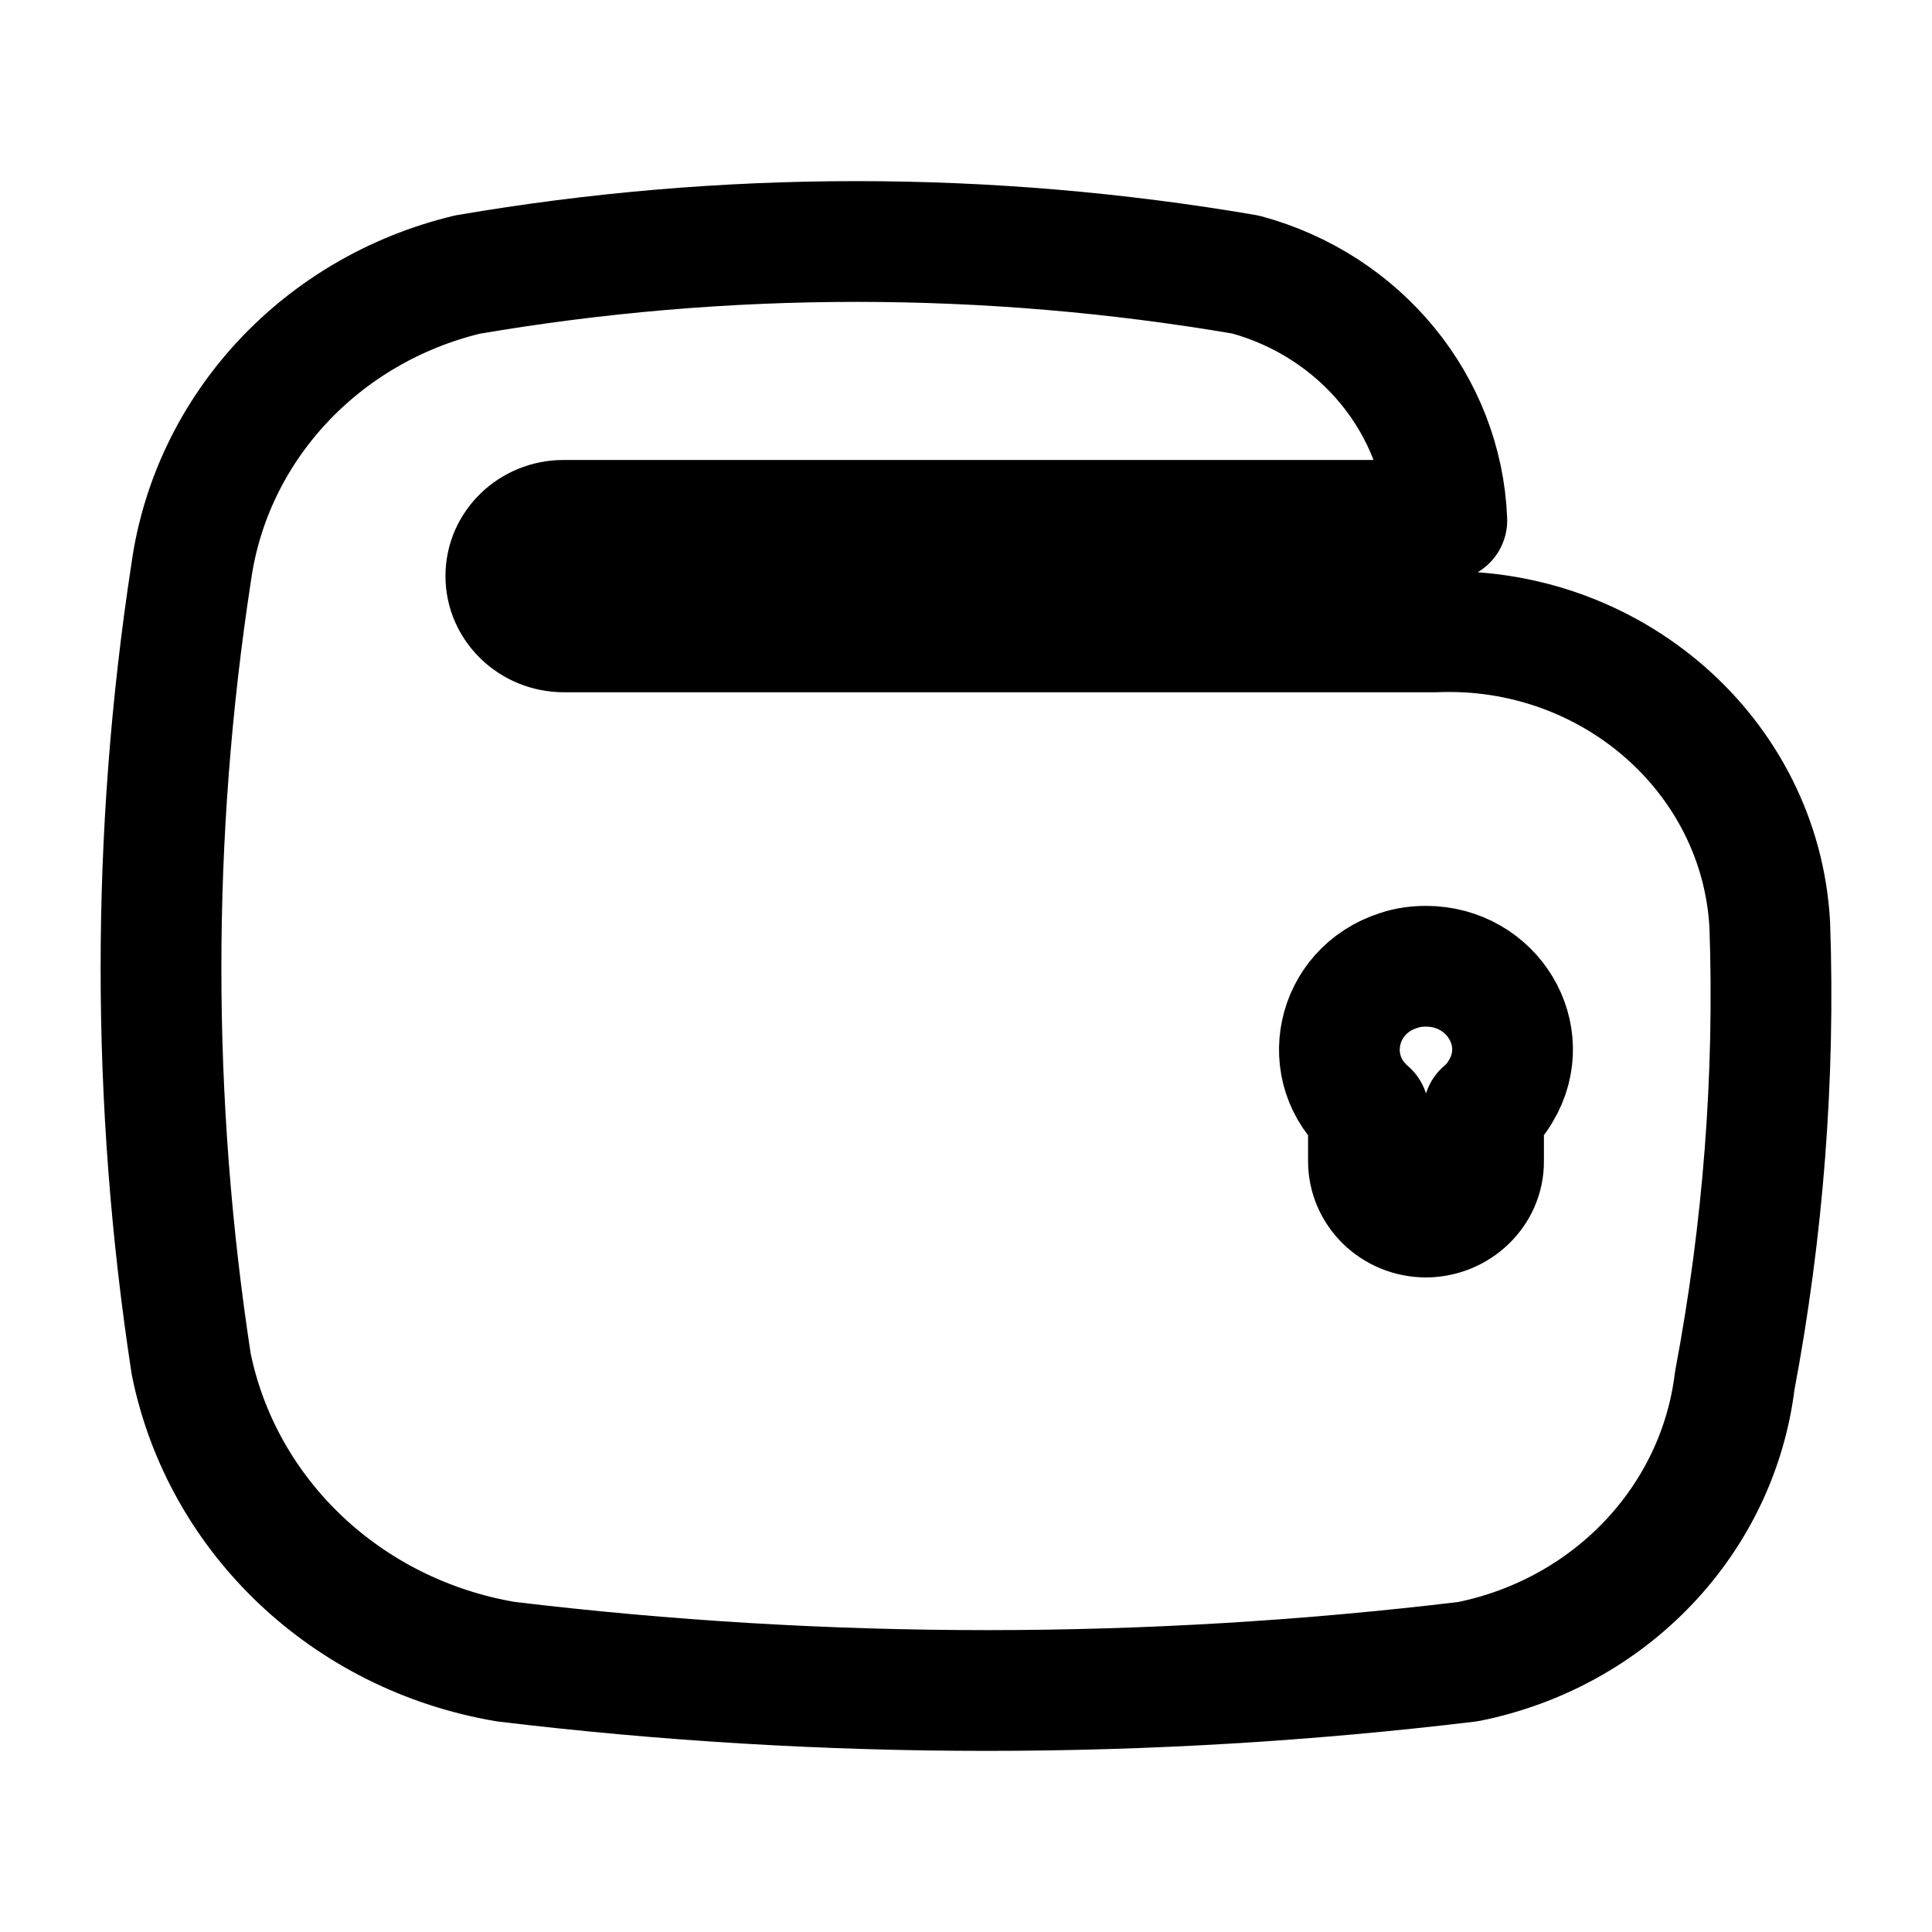
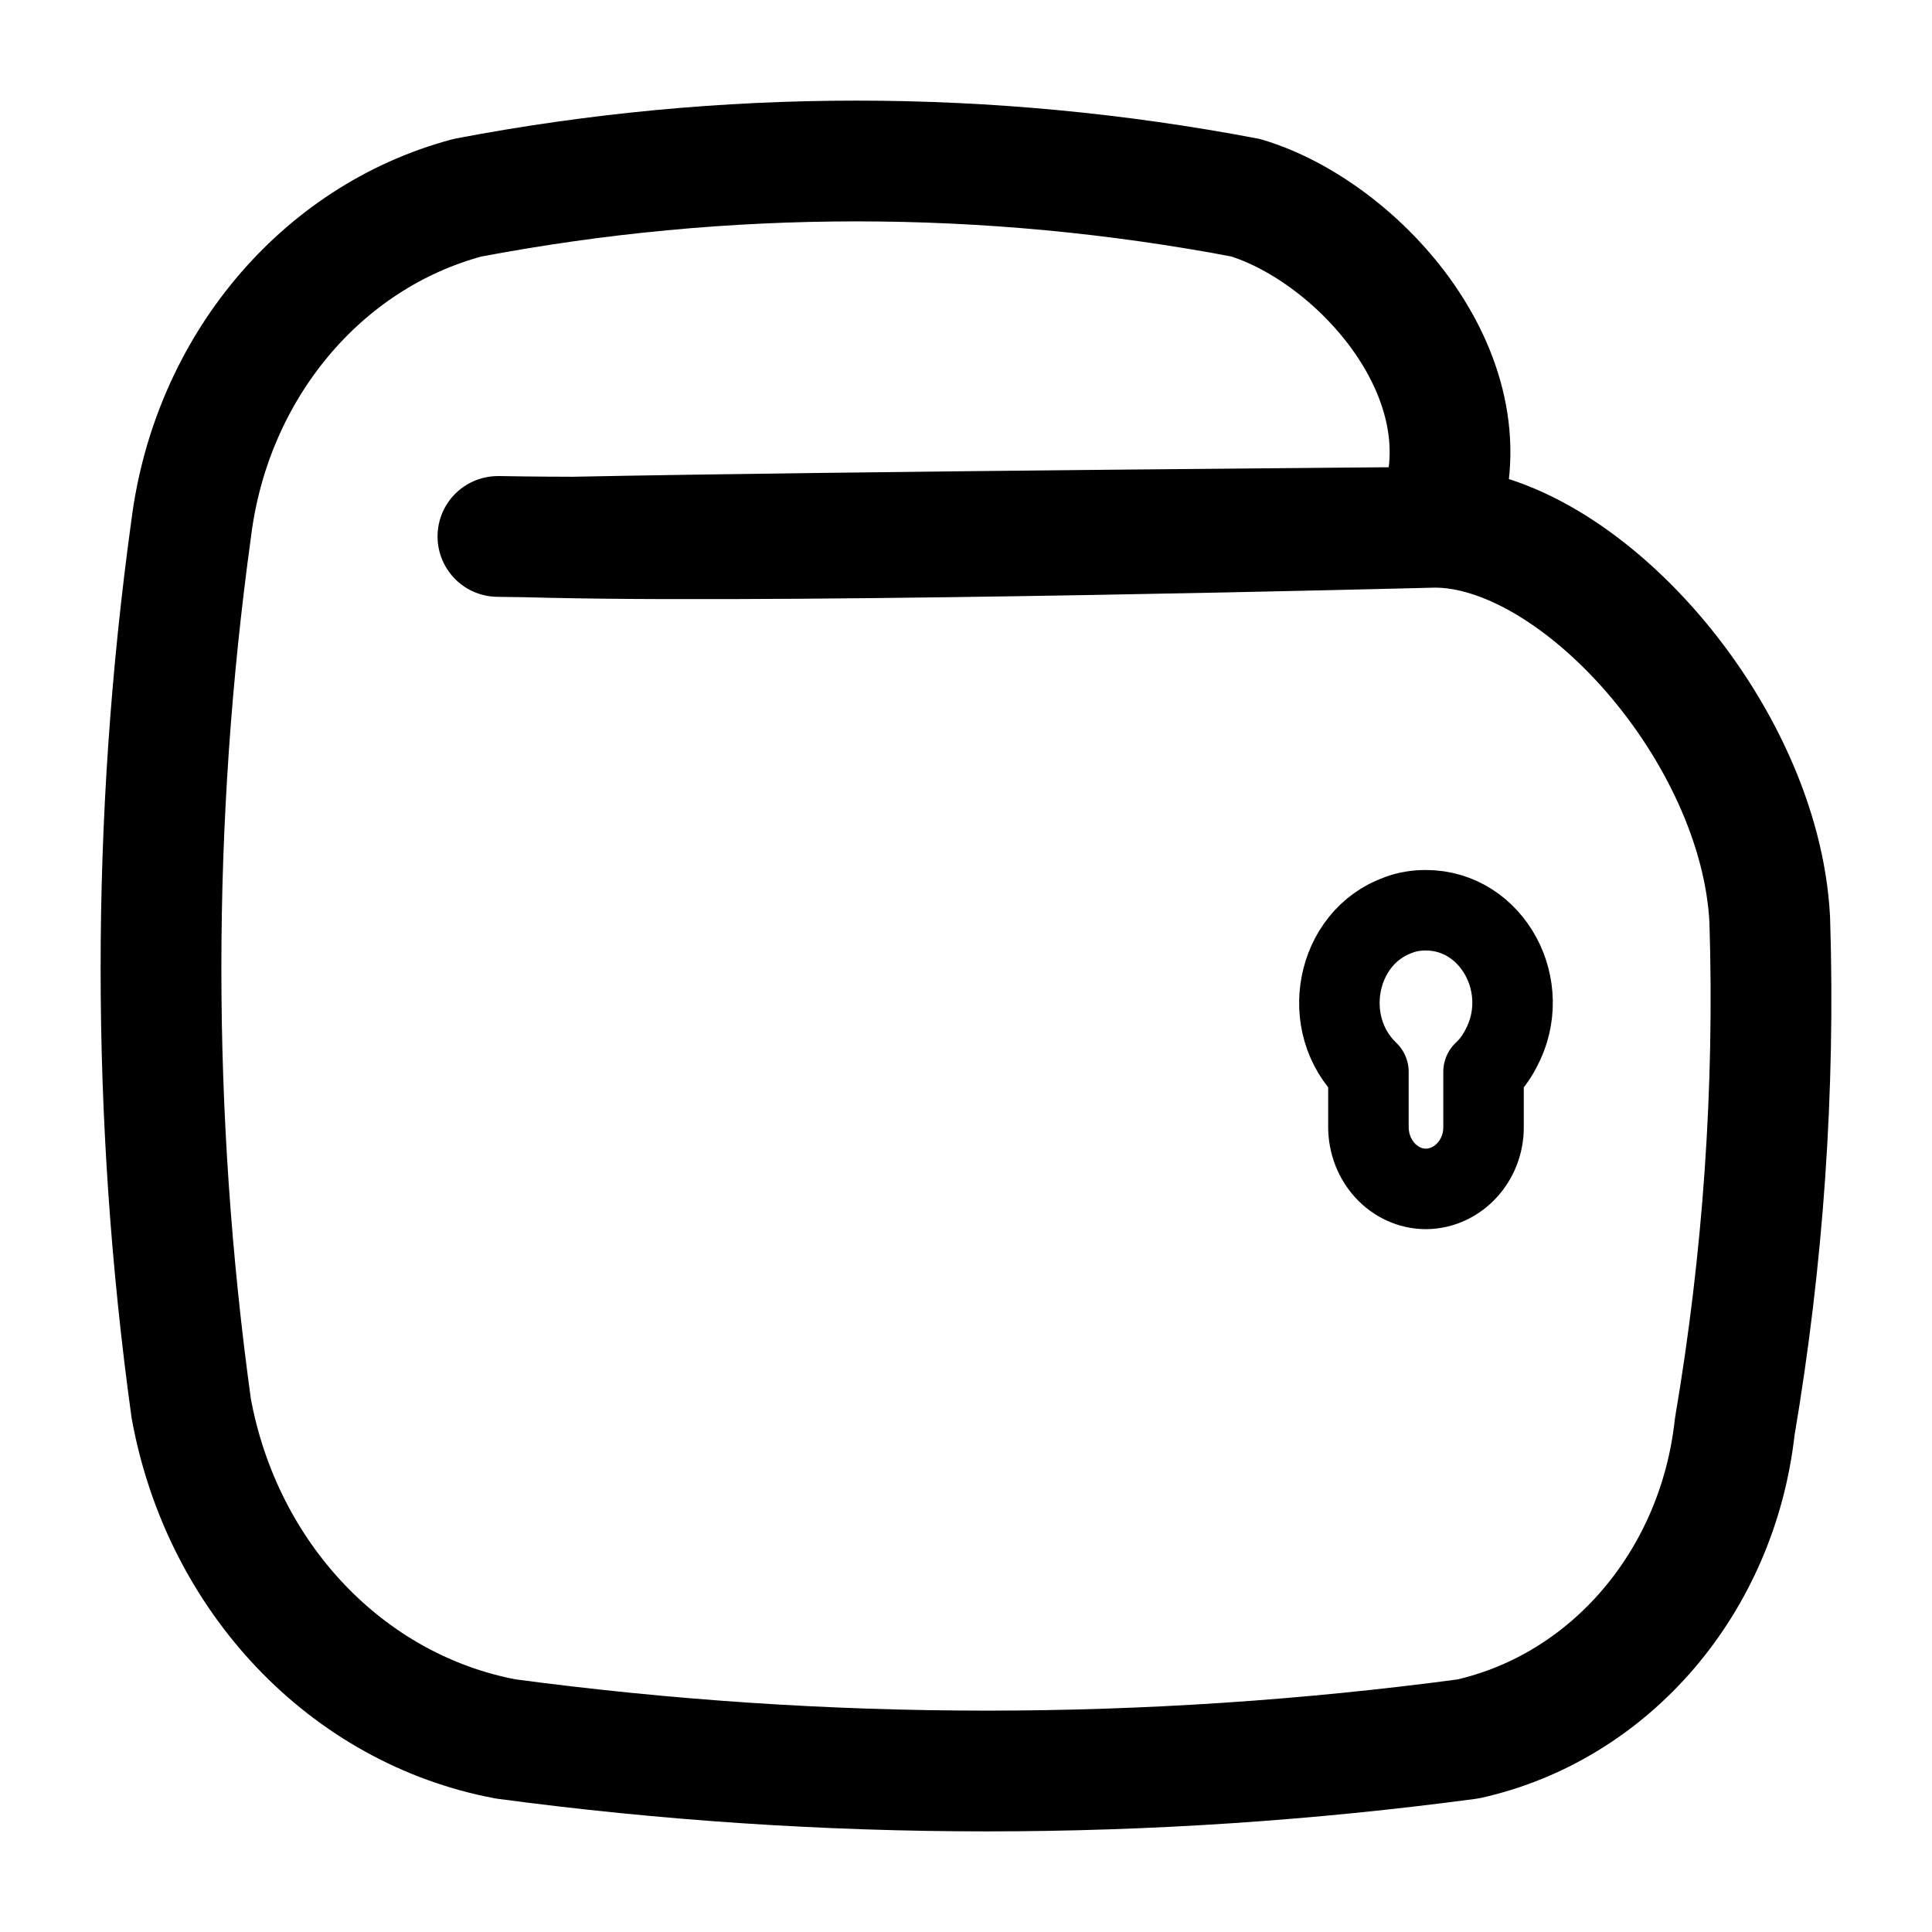
<svg xmlns="http://www.w3.org/2000/svg" viewBox="0 0 192 192">
-   <g transform="matrix(5.432221, 0, 0, 3.938, -156.7714, 58.91861)" fill="none" fill-rule="evenodd">
-     <g transform="matrix(1.810565, 0, 0, 1.509216, -34.57174, 11.38771)" style="">
-       <path d="M 52.916 -2 C 52.821 -4.832 51.31 -7.013 49.536 -6.893 L 40.728 -6.893 C 40.407 -6.896 40.145 -7.313 40.145 -7.827 C 40.145 -8.342 40.407 -8.758 40.728 -8.758 L 49.653 -8.758 C 49.607 -10.686 48.783 -12.347 47.62 -12.868 C 45.018 -13.605 42.356 -13.605 39.758 -12.868 C 38.276 -12.279 37.17 -10.305 36.966 -7.892 C 36.559 -3.502 36.559 0.961 36.966 5.35 C 37.279 7.898 38.54 9.877 40.145 10.326 C 43.373 10.969 46.638 10.969 49.866 10.326 C 51.307 9.848 52.39 7.956 52.562 5.631 C 52.849 3.113 52.97 0.555 52.916 -2 Z M 50.024 1.13 L 50.024 1.958 C 50.027 2.47 49.762 2.889 49.441 2.892 C 49.119 2.889 48.861 2.47 48.861 1.958 L 48.861 1.13 C 48.358 0.417 48.528 -0.897 49.168 -1.232 C 49.254 -1.281 49.349 -1.302 49.441 -1.302 C 50.116 -1.302 50.535 -0.143 50.199 0.783 C 50.153 0.914 50.096 1.031 50.024 1.13 Z" style="paint-order: stroke; transform-origin: 44.795px -1.307px; fill-opacity: 0; fill-rule: evenodd; stroke-linecap: round; stroke-linejoin: round; stroke: rgb(0, 0, 0); vector-effect: non-scaling-stroke; stroke-width: 12px;" />
-     </g>
+   <g transform="matrix(1.000013, 0, 0, 1, -154.0033, -151.3676)">
+     <path d="M 329.875 242.786 C 330.408 259.657 329.218 276.552 326.393 293.179 C 324.704 308.533 314.051 321.026 299.879 324.184 C 268.127 328.429 236.017 328.429 204.266 324.184 C 188.48 321.218 176.078 308.152 173.004 291.324 C 169 262.34 169 232.866 173.004 203.878 C 175.008 187.943 185.884 174.907 200.464 171.017 C 226.017 166.151 252.195 166.151 277.786 171.017 C 289.063 174.408 302.393 189.16 296.772 203.15 L 296.772 203.15 L 296.772 203.15 C 296.691 203.352 296.609 203.563 296.52 203.765 C 297.25 203.765 238.39 204.196 210.97 204.747 C 207.813 204.747 202.274 204.672 203.714 204.679 C 205.154 204.686 206.374 204.725 208.716 204.778 C 235.026 205.373 296.521 203.765 296.521 203.765 C 310.806 203.706 328.941 224.084 329.875 242.786 Z" style="paint-order: stroke; fill-opacity: 0; fill-rule: evenodd; stroke-linecap: round; stroke-linejoin: round; stroke: rgb(0, 0, 0); vector-effect: non-scaling-stroke; stroke-width: 12px;" fill="none" fill-rule="evenodd" />
+     <path d="M 301.432 257.886 C 302.138 257.234 302.703 256.46 303.154 255.593 C 306.457 249.481 302.339 241.827 295.696 241.827 C 294.794 241.827 293.86 241.963 293.012 242.287 C 286.716 244.501 285.049 253.177 289.992 257.886 L 289.992 263.355 C 289.992 266.733 292.529 269.503 295.696 269.521 C 298.857 269.503 301.459 266.733 301.432 263.355 L 301.432 257.886 Z" style="paint-order: stroke; fill-opacity: 0; fill-rule: evenodd; stroke-linecap: round; stroke-linejoin: round; stroke: rgb(0, 0, 0); vector-effect: non-scaling-stroke; stroke-width: 8px;" fill="none" fill-rule="evenodd" />
  </g>
</svg>
